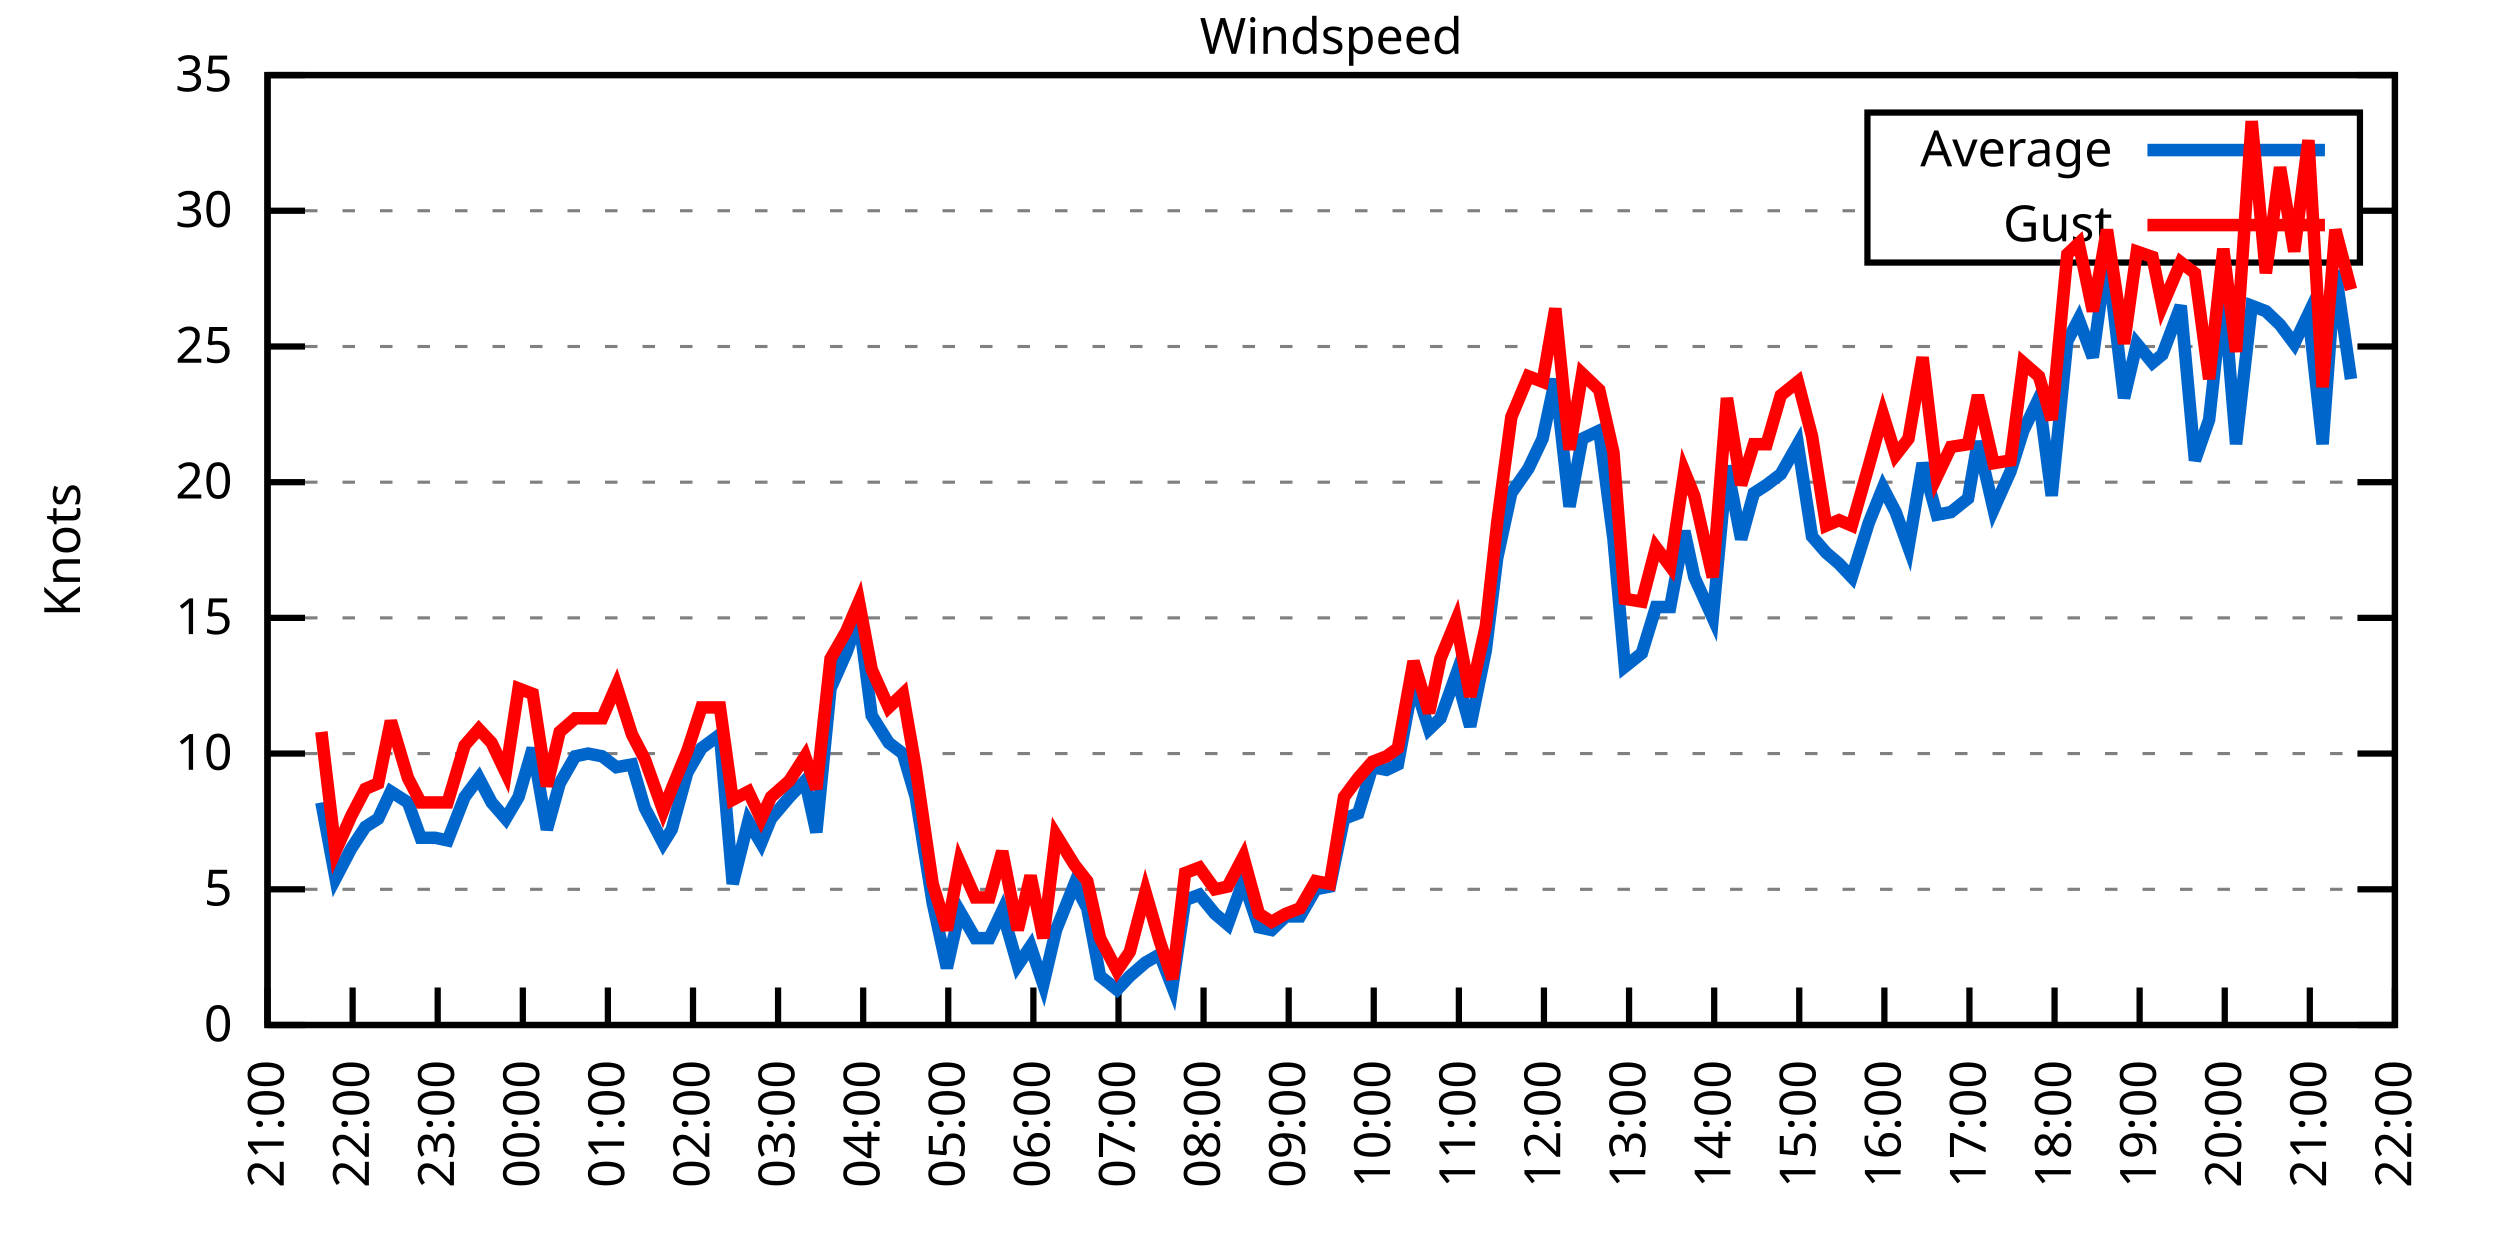
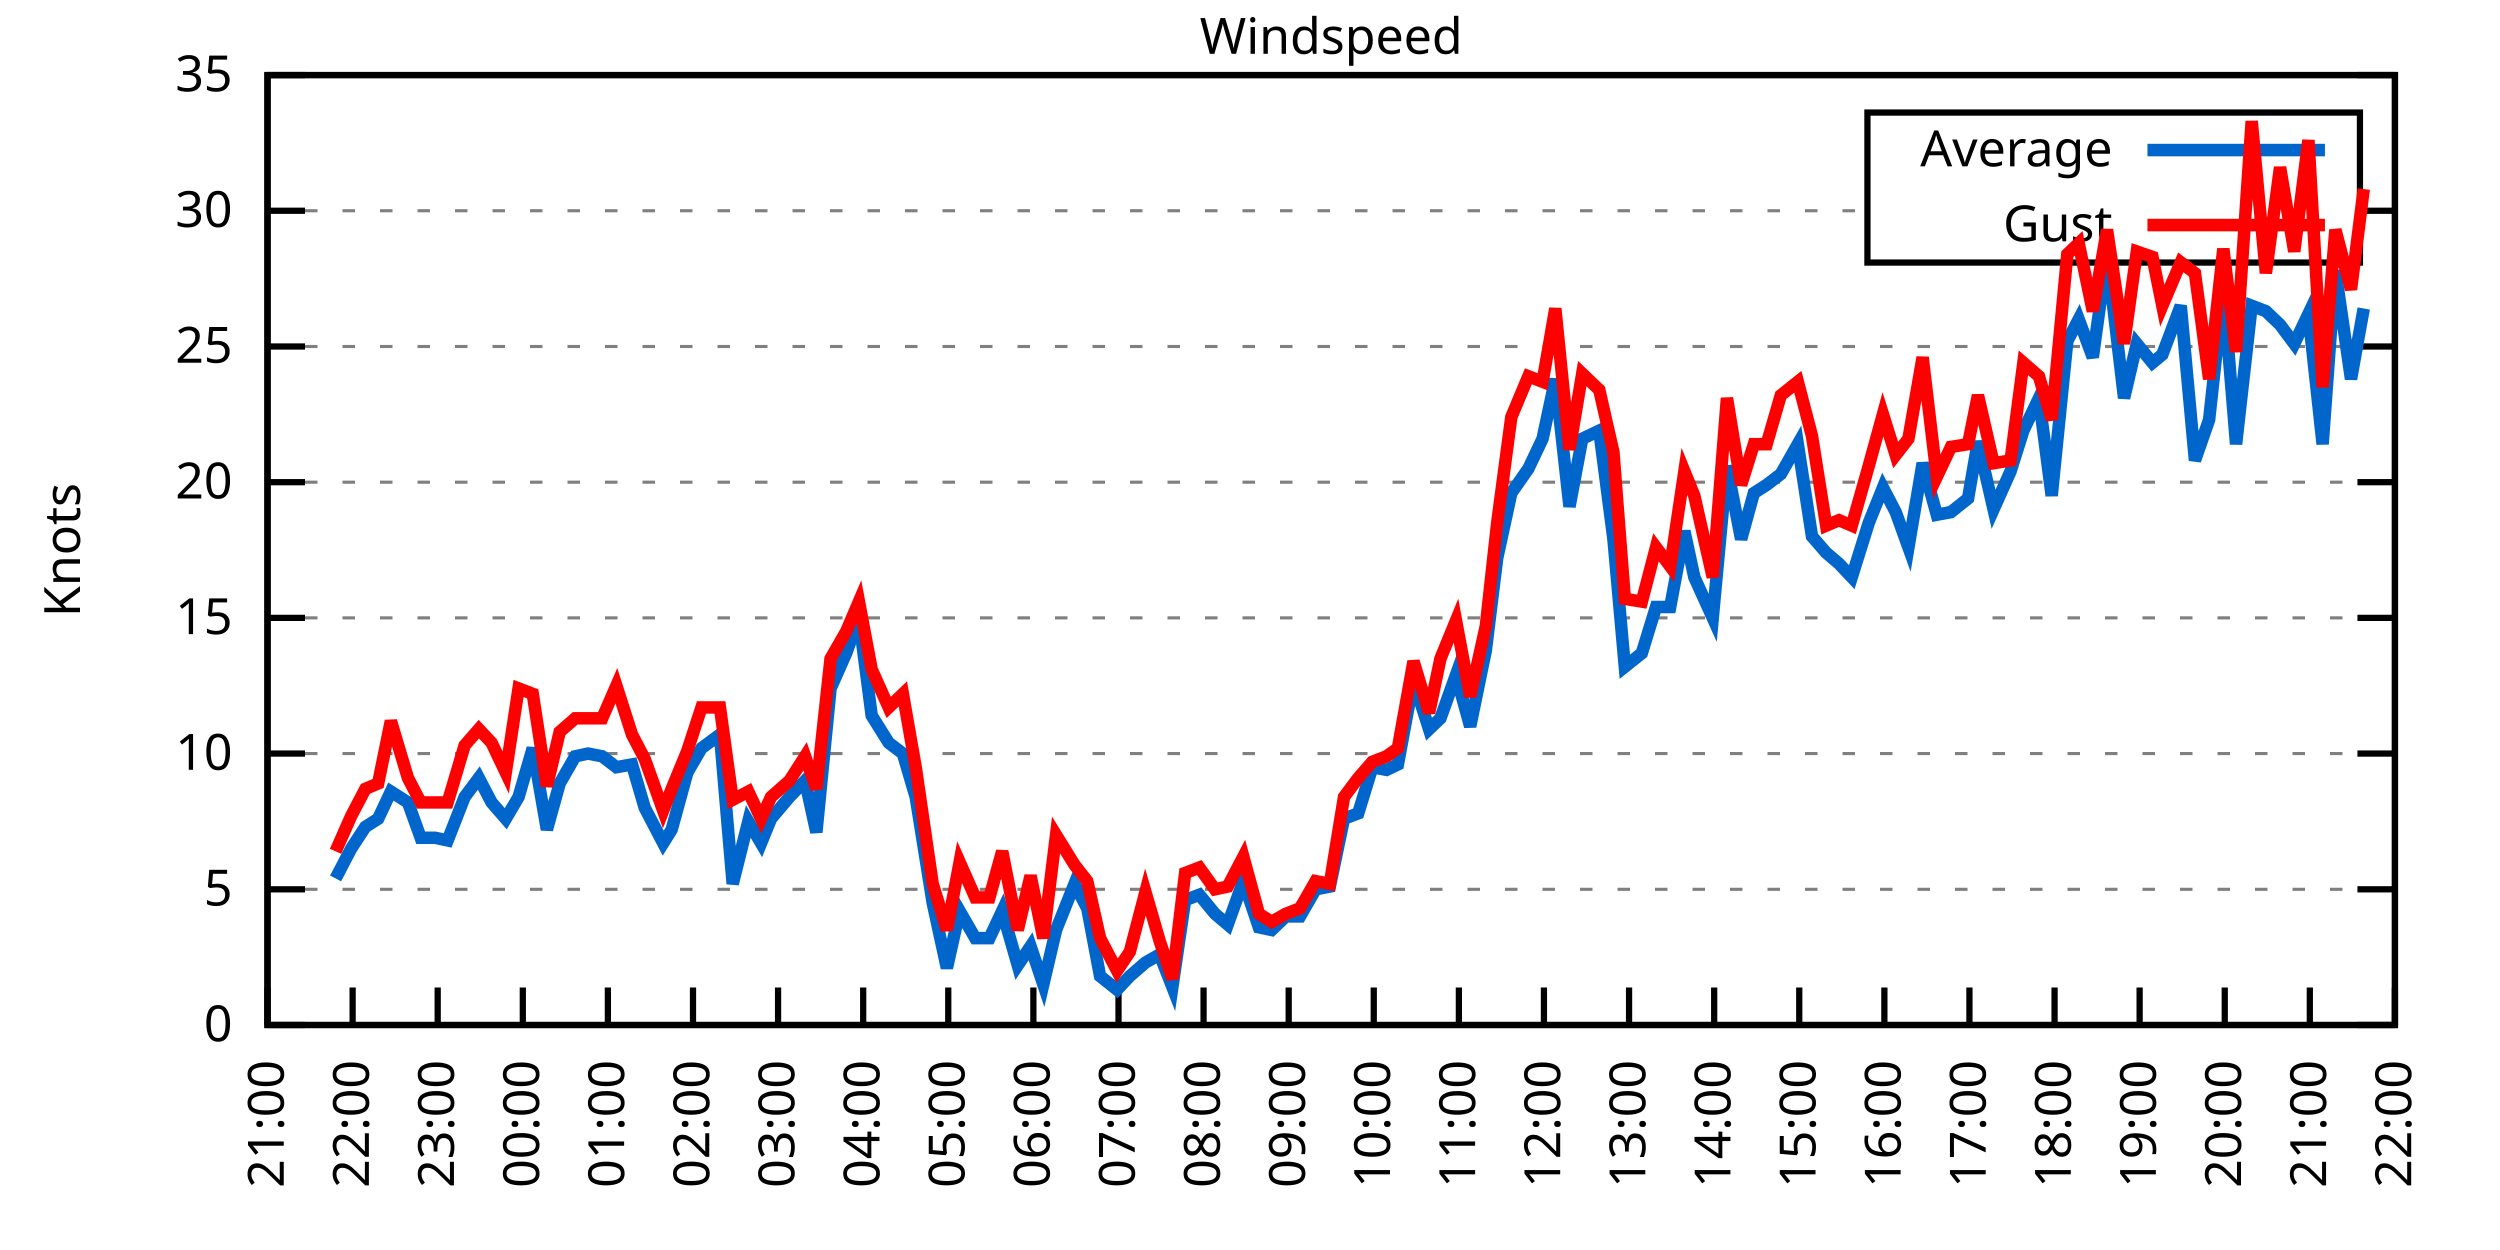
<svg xmlns="http://www.w3.org/2000/svg" xmlns:xlink="http://www.w3.org/1999/xlink" width="400" height="200" viewBox="0 0 400 200">
  <g id="gnuplot_canvas">
    <rect x="0" y="0" width="400" height="200" fill="none" />
    <defs>
      <circle id="gpDot" r="0.5" stroke-width="0.5" stroke="currentColor" />
      <path id="gpPt0" stroke-width="0.333" stroke="currentColor" d="M-1,0 h2 M0,-1 v2" />
      <path id="gpPt1" stroke-width="0.333" stroke="currentColor" d="M-1,-1 L1,1 M1,-1 L-1,1" />
      <path id="gpPt2" stroke-width="0.333" stroke="currentColor" d="M-1,0 L1,0 M0,-1 L0,1 M-1,-1 L1,1 M-1,1 L1,-1" />
      <rect id="gpPt3" stroke-width="0.333" stroke="currentColor" x="-1" y="-1" width="2" height="2" />
      <rect id="gpPt4" stroke-width="0.333" stroke="currentColor" fill="currentColor" x="-1" y="-1" width="2" height="2" />
      <circle id="gpPt5" stroke-width="0.333" stroke="currentColor" cx="0" cy="0" r="1" />
      <use xlink:href="#gpPt5" id="gpPt6" fill="currentColor" stroke="none" />
      <path id="gpPt7" stroke-width="0.333" stroke="currentColor" d="M0,-1.33 L-1.33,0.67 L1.33,0.67 z" />
      <use xlink:href="#gpPt7" id="gpPt8" fill="currentColor" stroke="none" />
      <use xlink:href="#gpPt7" id="gpPt9" stroke="currentColor" transform="rotate(180)" />
      <use xlink:href="#gpPt9" id="gpPt10" fill="currentColor" stroke="none" />
      <use xlink:href="#gpPt3" id="gpPt11" stroke="currentColor" transform="rotate(45)" />
      <use xlink:href="#gpPt11" id="gpPt12" fill="currentColor" stroke="none" />
      <path id="gpPt13" stroke-width="0.333" stroke="currentColor" d="M0,1.330 L1.265,0.411 L0.782,-1.067 L-0.782,-1.076 L-1.265,0.411 z" />
      <use xlink:href="#gpPt13" id="gpPt14" fill="currentColor" stroke="none" />
      <filter id="textbox" filterUnits="objectBoundingBox" x="0" y="0" height="1" width="1">
        <feFlood flood-color="white" flood-opacity="1" result="bgnd" />
        <feComposite in="SourceGraphic" in2="bgnd" operator="atop" />
      </filter>
      <filter id="greybox" filterUnits="objectBoundingBox" x="0" y="0" height="1" width="1">
        <feFlood flood-color="lightgrey" flood-opacity="1" result="grey" />
        <feComposite in="SourceGraphic" in2="grey" operator="atop" />
      </filter>
    </defs>
    <g fill="none" color="white" stroke="currentColor" stroke-width="1.00" stroke-linecap="butt" stroke-linejoin="miter">
</g>
    <g fill="none" color="black" stroke="currentColor" stroke-width="1.00" stroke-linecap="butt" stroke-linejoin="miter">
      <g stroke="none" shape-rendering="crispEdges">
        <polygon fill="rgb(255, 255, 255)" points="42.80,164.00 383.18,164.00 383.18,12.02 42.80,12.02 " />
      </g>
    </g>
    <g fill="none" color="black" stroke="currentColor" stroke-width="1.00" stroke-linecap="butt" stroke-linejoin="miter">
</g>
    <g fill="none" color="black" stroke="black" stroke-width="0.50" stroke-linecap="butt" stroke-linejoin="miter">
</g>
    <g fill="none" color="gray" stroke="currentColor" stroke-width="0.50" stroke-linecap="butt" stroke-linejoin="miter">
      <path stroke="gray" stroke-dasharray="2,4" class="gridline" d="M42.80,164.00 L383.19,164.00  " />
    </g>
    <g fill="none" color="gray" stroke="gray" stroke-width="1.00" stroke-linecap="butt" stroke-linejoin="miter">
</g>
    <g fill="none" color="black" stroke="currentColor" stroke-width="1.00" stroke-linecap="butt" stroke-linejoin="miter">
      <path stroke="black" d="M42.80,164.00 L48.80,164.00 M383.19,164.00 L377.19,164.00  " />
      <g transform="translate(37.20,166.60)" stroke="none" fill="black" font-family="Sans" font-size="8.00" text-anchor="end">
        <text>
          <tspan font-family="Sans"> 0</tspan>
        </text>
      </g>
    </g>
    <g fill="none" color="black" stroke="currentColor" stroke-width="1.00" stroke-linecap="butt" stroke-linejoin="miter">
</g>
    <g fill="none" color="black" stroke="black" stroke-width="0.50" stroke-linecap="butt" stroke-linejoin="miter">
</g>
    <g fill="none" color="gray" stroke="currentColor" stroke-width="0.50" stroke-linecap="butt" stroke-linejoin="miter">
      <path stroke="gray" stroke-dasharray="2,4" class="gridline" d="M42.80,142.29 L383.19,142.29  " />
    </g>
    <g fill="none" color="gray" stroke="gray" stroke-width="1.00" stroke-linecap="butt" stroke-linejoin="miter">
</g>
    <g fill="none" color="black" stroke="currentColor" stroke-width="1.00" stroke-linecap="butt" stroke-linejoin="miter">
      <path stroke="black" d="M42.80,142.29 L48.80,142.29 M383.19,142.29 L377.19,142.29  " />
      <g transform="translate(37.20,144.89)" stroke="none" fill="black" font-family="Sans" font-size="8.00" text-anchor="end">
        <text>
          <tspan font-family="Sans"> 5</tspan>
        </text>
      </g>
    </g>
    <g fill="none" color="black" stroke="currentColor" stroke-width="1.00" stroke-linecap="butt" stroke-linejoin="miter">
</g>
    <g fill="none" color="black" stroke="black" stroke-width="0.50" stroke-linecap="butt" stroke-linejoin="miter">
</g>
    <g fill="none" color="gray" stroke="currentColor" stroke-width="0.50" stroke-linecap="butt" stroke-linejoin="miter">
      <path stroke="gray" stroke-dasharray="2,4" class="gridline" d="M42.80,120.57 L383.19,120.57  " />
    </g>
    <g fill="none" color="gray" stroke="gray" stroke-width="1.00" stroke-linecap="butt" stroke-linejoin="miter">
</g>
    <g fill="none" color="black" stroke="currentColor" stroke-width="1.00" stroke-linecap="butt" stroke-linejoin="miter">
      <path stroke="black" d="M42.80,120.57 L48.80,120.57 M383.19,120.57 L377.19,120.57  " />
      <g transform="translate(37.20,123.17)" stroke="none" fill="black" font-family="Sans" font-size="8.00" text-anchor="end">
        <text>
          <tspan font-family="Sans"> 10</tspan>
        </text>
      </g>
    </g>
    <g fill="none" color="black" stroke="currentColor" stroke-width="1.00" stroke-linecap="butt" stroke-linejoin="miter">
</g>
    <g fill="none" color="black" stroke="black" stroke-width="0.50" stroke-linecap="butt" stroke-linejoin="miter">
</g>
    <g fill="none" color="gray" stroke="currentColor" stroke-width="0.50" stroke-linecap="butt" stroke-linejoin="miter">
      <path stroke="gray" stroke-dasharray="2,4" class="gridline" d="M42.80,98.86 L383.19,98.86  " />
    </g>
    <g fill="none" color="gray" stroke="gray" stroke-width="1.00" stroke-linecap="butt" stroke-linejoin="miter">
</g>
    <g fill="none" color="black" stroke="currentColor" stroke-width="1.00" stroke-linecap="butt" stroke-linejoin="miter">
      <path stroke="black" d="M42.80,98.86 L48.80,98.86 M383.19,98.86 L377.19,98.86  " />
      <g transform="translate(37.20,101.46)" stroke="none" fill="black" font-family="Sans" font-size="8.00" text-anchor="end">
        <text>
          <tspan font-family="Sans"> 15</tspan>
        </text>
      </g>
    </g>
    <g fill="none" color="black" stroke="currentColor" stroke-width="1.00" stroke-linecap="butt" stroke-linejoin="miter">
</g>
    <g fill="none" color="black" stroke="black" stroke-width="0.50" stroke-linecap="butt" stroke-linejoin="miter">
</g>
    <g fill="none" color="gray" stroke="currentColor" stroke-width="0.50" stroke-linecap="butt" stroke-linejoin="miter">
      <path stroke="gray" stroke-dasharray="2,4" class="gridline" d="M42.80,77.15 L383.19,77.15  " />
    </g>
    <g fill="none" color="gray" stroke="gray" stroke-width="1.00" stroke-linecap="butt" stroke-linejoin="miter">
</g>
    <g fill="none" color="black" stroke="currentColor" stroke-width="1.00" stroke-linecap="butt" stroke-linejoin="miter">
      <path stroke="black" d="M42.80,77.15 L48.80,77.15 M383.19,77.15 L377.19,77.15  " />
      <g transform="translate(37.20,79.75)" stroke="none" fill="black" font-family="Sans" font-size="8.00" text-anchor="end">
        <text>
          <tspan font-family="Sans"> 20</tspan>
        </text>
      </g>
    </g>
    <g fill="none" color="black" stroke="currentColor" stroke-width="1.00" stroke-linecap="butt" stroke-linejoin="miter">
</g>
    <g fill="none" color="black" stroke="black" stroke-width="0.50" stroke-linecap="butt" stroke-linejoin="miter">
</g>
    <g fill="none" color="gray" stroke="currentColor" stroke-width="0.50" stroke-linecap="butt" stroke-linejoin="miter">
      <path stroke="gray" stroke-dasharray="2,4" class="gridline" d="M42.80,55.44 L383.19,55.44  " />
    </g>
    <g fill="none" color="gray" stroke="gray" stroke-width="1.00" stroke-linecap="butt" stroke-linejoin="miter">
</g>
    <g fill="none" color="black" stroke="currentColor" stroke-width="1.00" stroke-linecap="butt" stroke-linejoin="miter">
      <path stroke="black" d="M42.80,55.44 L48.80,55.44 M383.19,55.44 L377.19,55.44  " />
      <g transform="translate(37.20,58.04)" stroke="none" fill="black" font-family="Sans" font-size="8.00" text-anchor="end">
        <text>
          <tspan font-family="Sans"> 25</tspan>
        </text>
      </g>
    </g>
    <g fill="none" color="black" stroke="currentColor" stroke-width="1.00" stroke-linecap="butt" stroke-linejoin="miter">
</g>
    <g fill="none" color="black" stroke="black" stroke-width="0.50" stroke-linecap="butt" stroke-linejoin="miter">
</g>
    <g fill="none" color="gray" stroke="currentColor" stroke-width="0.50" stroke-linecap="butt" stroke-linejoin="miter">
      <path stroke="gray" stroke-dasharray="2,4" class="gridline" d="M42.80,33.72 L298.79,33.72 M377.59,33.72 L383.19,33.72  " />
    </g>
    <g fill="none" color="gray" stroke="gray" stroke-width="1.00" stroke-linecap="butt" stroke-linejoin="miter">
</g>
    <g fill="none" color="black" stroke="currentColor" stroke-width="1.00" stroke-linecap="butt" stroke-linejoin="miter">
      <path stroke="black" d="M42.80,33.72 L48.80,33.72 M383.19,33.72 L377.19,33.72  " />
      <g transform="translate(37.20,36.32)" stroke="none" fill="black" font-family="Sans" font-size="8.00" text-anchor="end">
        <text>
          <tspan font-family="Sans"> 30</tspan>
        </text>
      </g>
    </g>
    <g fill="none" color="black" stroke="currentColor" stroke-width="1.00" stroke-linecap="butt" stroke-linejoin="miter">
</g>
    <g fill="none" color="black" stroke="black" stroke-width="0.50" stroke-linecap="butt" stroke-linejoin="miter">
</g>
    <g fill="none" color="gray" stroke="currentColor" stroke-width="0.50" stroke-linecap="butt" stroke-linejoin="miter">
      <path stroke="gray" stroke-dasharray="2,4" class="gridline" d="M42.80,12.01 L383.19,12.01  " />
    </g>
    <g fill="none" color="gray" stroke="gray" stroke-width="1.00" stroke-linecap="butt" stroke-linejoin="miter">
</g>
    <g fill="none" color="black" stroke="currentColor" stroke-width="1.00" stroke-linecap="butt" stroke-linejoin="miter">
      <path stroke="black" d="M42.80,12.01 L48.80,12.01 M383.19,12.01 L377.19,12.01  " />
      <g transform="translate(37.20,14.61)" stroke="none" fill="black" font-family="Sans" font-size="8.00" text-anchor="end">
        <text>
          <tspan font-family="Sans"> 35</tspan>
        </text>
      </g>
    </g>
    <g fill="none" color="black" stroke="currentColor" stroke-width="1.00" stroke-linecap="butt" stroke-linejoin="miter">
      <path stroke="black" d="M42.80,164.00 L42.80,158.00  " />
      <g transform="translate(45.40,169.60) rotate(270.00)" stroke="none" fill="black" font-family="Sans" font-size="8.00" text-anchor="end">
        <text>
          <tspan font-family="Sans">21:00</tspan>
        </text>
      </g>
    </g>
    <g fill="none" color="black" stroke="currentColor" stroke-width="1.00" stroke-linecap="butt" stroke-linejoin="miter">
      <path stroke="black" d="M56.42,164.00 L56.42,158.00  " />
      <g transform="translate(59.02,169.60) rotate(270.00)" stroke="none" fill="black" font-family="Sans" font-size="8.00" text-anchor="end">
        <text>
          <tspan font-family="Sans">22:00</tspan>
        </text>
      </g>
    </g>
    <g fill="none" color="black" stroke="currentColor" stroke-width="1.00" stroke-linecap="butt" stroke-linejoin="miter">
      <path stroke="black" d="M70.03,164.00 L70.03,158.00  " />
      <g transform="translate(72.63,169.60) rotate(270.00)" stroke="none" fill="black" font-family="Sans" font-size="8.00" text-anchor="end">
        <text>
          <tspan font-family="Sans">23:00</tspan>
        </text>
      </g>
    </g>
    <g fill="none" color="black" stroke="currentColor" stroke-width="1.00" stroke-linecap="butt" stroke-linejoin="miter">
      <path stroke="black" d="M83.65,164.00 L83.65,158.00  " />
      <g transform="translate(86.25,169.60) rotate(270.00)" stroke="none" fill="black" font-family="Sans" font-size="8.00" text-anchor="end">
        <text>
          <tspan font-family="Sans">00:00</tspan>
        </text>
      </g>
    </g>
    <g fill="none" color="black" stroke="currentColor" stroke-width="1.00" stroke-linecap="butt" stroke-linejoin="miter">
      <path stroke="black" d="M97.26,164.00 L97.26,158.00  " />
      <g transform="translate(99.86,169.60) rotate(270.00)" stroke="none" fill="black" font-family="Sans" font-size="8.00" text-anchor="end">
        <text>
          <tspan font-family="Sans">01:00</tspan>
        </text>
      </g>
    </g>
    <g fill="none" color="black" stroke="currentColor" stroke-width="1.00" stroke-linecap="butt" stroke-linejoin="miter">
      <path stroke="black" d="M110.88,164.00 L110.88,158.00  " />
      <g transform="translate(113.48,169.60) rotate(270.00)" stroke="none" fill="black" font-family="Sans" font-size="8.00" text-anchor="end">
        <text>
          <tspan font-family="Sans">02:00</tspan>
        </text>
      </g>
    </g>
    <g fill="none" color="black" stroke="currentColor" stroke-width="1.00" stroke-linecap="butt" stroke-linejoin="miter">
      <path stroke="black" d="M124.49,164.00 L124.49,158.00  " />
      <g transform="translate(127.09,169.60) rotate(270.00)" stroke="none" fill="black" font-family="Sans" font-size="8.00" text-anchor="end">
        <text>
          <tspan font-family="Sans">03:00</tspan>
        </text>
      </g>
    </g>
    <g fill="none" color="black" stroke="currentColor" stroke-width="1.00" stroke-linecap="butt" stroke-linejoin="miter">
      <path stroke="black" d="M138.11,164.00 L138.11,158.00  " />
      <g transform="translate(140.71,169.60) rotate(270.00)" stroke="none" fill="black" font-family="Sans" font-size="8.00" text-anchor="end">
        <text>
          <tspan font-family="Sans">04:00</tspan>
        </text>
      </g>
    </g>
    <g fill="none" color="black" stroke="currentColor" stroke-width="1.00" stroke-linecap="butt" stroke-linejoin="miter">
      <path stroke="black" d="M151.72,164.00 L151.72,158.00  " />
      <g transform="translate(154.32,169.60) rotate(270.00)" stroke="none" fill="black" font-family="Sans" font-size="8.00" text-anchor="end">
        <text>
          <tspan font-family="Sans">05:00</tspan>
        </text>
      </g>
    </g>
    <g fill="none" color="black" stroke="currentColor" stroke-width="1.00" stroke-linecap="butt" stroke-linejoin="miter">
      <path stroke="black" d="M165.34,164.00 L165.34,158.00  " />
      <g transform="translate(167.94,169.60) rotate(270.00)" stroke="none" fill="black" font-family="Sans" font-size="8.00" text-anchor="end">
        <text>
          <tspan font-family="Sans">06:00</tspan>
        </text>
      </g>
    </g>
    <g fill="none" color="black" stroke="currentColor" stroke-width="1.00" stroke-linecap="butt" stroke-linejoin="miter">
      <path stroke="black" d="M178.96,164.00 L178.96,158.00  " />
      <g transform="translate(181.56,169.60) rotate(270.00)" stroke="none" fill="black" font-family="Sans" font-size="8.00" text-anchor="end">
        <text>
          <tspan font-family="Sans">07:00</tspan>
        </text>
      </g>
    </g>
    <g fill="none" color="black" stroke="currentColor" stroke-width="1.00" stroke-linecap="butt" stroke-linejoin="miter">
      <path stroke="black" d="M192.57,164.00 L192.57,158.00  " />
      <g transform="translate(195.17,169.60) rotate(270.00)" stroke="none" fill="black" font-family="Sans" font-size="8.00" text-anchor="end">
        <text>
          <tspan font-family="Sans">08:00</tspan>
        </text>
      </g>
    </g>
    <g fill="none" color="black" stroke="currentColor" stroke-width="1.00" stroke-linecap="butt" stroke-linejoin="miter">
      <path stroke="black" d="M206.19,164.00 L206.19,158.00  " />
      <g transform="translate(208.79,169.60) rotate(270.00)" stroke="none" fill="black" font-family="Sans" font-size="8.00" text-anchor="end">
        <text>
          <tspan font-family="Sans">09:00</tspan>
        </text>
      </g>
    </g>
    <g fill="none" color="black" stroke="currentColor" stroke-width="1.00" stroke-linecap="butt" stroke-linejoin="miter">
      <path stroke="black" d="M219.80,164.00 L219.80,158.00  " />
      <g transform="translate(222.40,169.60) rotate(270.00)" stroke="none" fill="black" font-family="Sans" font-size="8.00" text-anchor="end">
        <text>
          <tspan font-family="Sans">10:00</tspan>
        </text>
      </g>
    </g>
    <g fill="none" color="black" stroke="currentColor" stroke-width="1.00" stroke-linecap="butt" stroke-linejoin="miter">
      <path stroke="black" d="M233.42,164.00 L233.42,158.00  " />
      <g transform="translate(236.02,169.60) rotate(270.00)" stroke="none" fill="black" font-family="Sans" font-size="8.00" text-anchor="end">
        <text>
          <tspan font-family="Sans">11:00</tspan>
        </text>
      </g>
    </g>
    <g fill="none" color="black" stroke="currentColor" stroke-width="1.00" stroke-linecap="butt" stroke-linejoin="miter">
      <path stroke="black" d="M247.03,164.00 L247.03,158.00  " />
      <g transform="translate(249.63,169.60) rotate(270.00)" stroke="none" fill="black" font-family="Sans" font-size="8.00" text-anchor="end">
        <text>
          <tspan font-family="Sans">12:00</tspan>
        </text>
      </g>
    </g>
    <g fill="none" color="black" stroke="currentColor" stroke-width="1.00" stroke-linecap="butt" stroke-linejoin="miter">
      <path stroke="black" d="M260.65,164.00 L260.65,158.00  " />
      <g transform="translate(263.25,169.60) rotate(270.00)" stroke="none" fill="black" font-family="Sans" font-size="8.00" text-anchor="end">
        <text>
          <tspan font-family="Sans">13:00</tspan>
        </text>
      </g>
    </g>
    <g fill="none" color="black" stroke="currentColor" stroke-width="1.00" stroke-linecap="butt" stroke-linejoin="miter">
      <path stroke="black" d="M274.27,164.00 L274.27,158.00  " />
      <g transform="translate(276.87,169.60) rotate(270.00)" stroke="none" fill="black" font-family="Sans" font-size="8.00" text-anchor="end">
        <text>
          <tspan font-family="Sans">14:00</tspan>
        </text>
      </g>
    </g>
    <g fill="none" color="black" stroke="currentColor" stroke-width="1.00" stroke-linecap="butt" stroke-linejoin="miter">
      <path stroke="black" d="M287.88,164.00 L287.88,158.00  " />
      <g transform="translate(290.48,169.60) rotate(270.00)" stroke="none" fill="black" font-family="Sans" font-size="8.00" text-anchor="end">
        <text>
          <tspan font-family="Sans">15:00</tspan>
        </text>
      </g>
    </g>
    <g fill="none" color="black" stroke="currentColor" stroke-width="1.00" stroke-linecap="butt" stroke-linejoin="miter">
      <path stroke="black" d="M301.50,164.00 L301.50,158.00  " />
      <g transform="translate(304.10,169.60) rotate(270.00)" stroke="none" fill="black" font-family="Sans" font-size="8.00" text-anchor="end">
        <text>
          <tspan font-family="Sans">16:00</tspan>
        </text>
      </g>
    </g>
    <g fill="none" color="black" stroke="currentColor" stroke-width="1.00" stroke-linecap="butt" stroke-linejoin="miter">
      <path stroke="black" d="M315.11,164.00 L315.11,158.00  " />
      <g transform="translate(317.71,169.60) rotate(270.00)" stroke="none" fill="black" font-family="Sans" font-size="8.00" text-anchor="end">
        <text>
          <tspan font-family="Sans">17:00</tspan>
        </text>
      </g>
    </g>
    <g fill="none" color="black" stroke="currentColor" stroke-width="1.00" stroke-linecap="butt" stroke-linejoin="miter">
      <path stroke="black" d="M328.73,164.00 L328.73,158.00  " />
      <g transform="translate(331.33,169.60) rotate(270.00)" stroke="none" fill="black" font-family="Sans" font-size="8.00" text-anchor="end">
        <text>
          <tspan font-family="Sans">18:00</tspan>
        </text>
      </g>
    </g>
    <g fill="none" color="black" stroke="currentColor" stroke-width="1.00" stroke-linecap="butt" stroke-linejoin="miter">
      <path stroke="black" d="M342.34,164.00 L342.34,158.00  " />
      <g transform="translate(344.94,169.60) rotate(270.00)" stroke="none" fill="black" font-family="Sans" font-size="8.00" text-anchor="end">
        <text>
          <tspan font-family="Sans">19:00</tspan>
        </text>
      </g>
    </g>
    <g fill="none" color="black" stroke="currentColor" stroke-width="1.00" stroke-linecap="butt" stroke-linejoin="miter">
      <path stroke="black" d="M355.96,164.00 L355.96,158.00  " />
      <g transform="translate(358.56,169.60) rotate(270.00)" stroke="none" fill="black" font-family="Sans" font-size="8.00" text-anchor="end">
        <text>
          <tspan font-family="Sans">20:00</tspan>
        </text>
      </g>
    </g>
    <g fill="none" color="black" stroke="currentColor" stroke-width="1.00" stroke-linecap="butt" stroke-linejoin="miter">
      <path stroke="black" d="M369.57,164.00 L369.57,158.00  " />
      <g transform="translate(372.17,169.60) rotate(270.00)" stroke="none" fill="black" font-family="Sans" font-size="8.00" text-anchor="end">
        <text>
          <tspan font-family="Sans">21:00</tspan>
        </text>
      </g>
    </g>
    <g fill="none" color="black" stroke="currentColor" stroke-width="1.00" stroke-linecap="butt" stroke-linejoin="miter">
      <path stroke="black" d="M383.19,164.00 L383.19,158.00  " />
      <g transform="translate(385.79,169.60) rotate(270.00)" stroke="none" fill="black" font-family="Sans" font-size="8.00" text-anchor="end">
        <text>
          <tspan font-family="Sans">22:00</tspan>
        </text>
      </g>
    </g>
    <g fill="none" color="black" stroke="currentColor" stroke-width="1.00" stroke-linecap="butt" stroke-linejoin="miter">
</g>
    <g fill="none" color="black" stroke="currentColor" stroke-width="1.00" stroke-linecap="butt" stroke-linejoin="miter">
      <path stroke="black" d="M42.80,12.01 L42.80,164.00 L383.19,164.00 L383.19,12.01 L42.80,12.01 Z  " />
    </g>
    <g fill="none" color="black" stroke="currentColor" stroke-width="1.00" stroke-linecap="butt" stroke-linejoin="miter">
</g>
    <g fill="none" color="black" stroke="currentColor" stroke-width="1.00" stroke-linecap="butt" stroke-linejoin="miter">
      <path stroke="black" d="M298.79,42.01 L298.79,18.01 L377.59,18.01 L377.59,42.01 L298.79,42.01 Z  " />
    </g>
    <g id="Windspeed_plot_1">
      <g fill="none" color="white" stroke="black" stroke-width="2.00" stroke-linecap="butt" stroke-linejoin="miter">
</g>
      <g fill="none" color="black" stroke="currentColor" stroke-width="2.00" stroke-linecap="butt" stroke-linejoin="miter">
        <g transform="translate(337.99,26.61)" stroke="none" fill="black" font-family="Sans" font-size="8.00" text-anchor="end">
          <text>
            <tspan font-family="Sans">Average</tspan>
          </text>
        </g>
      </g>
      <g fill="none" color="black" stroke="currentColor" stroke-width="2.00" stroke-linecap="butt" stroke-linejoin="miter">
-         <path stroke="rgb(  0, 102, 204)" d="M343.59,24.01 L371.99,24.01 M51.42,128.39 L53.69,140.55 L56.19,135.77 L58.46,132.30 L60.50,131.00 L62.54,126.65   L65.27,128.39 L67.31,134.04 L69.58,134.04 L71.62,134.47 L74.34,127.52 L76.61,124.48 L78.65,128.39 L80.92,131.00   L82.97,127.52 L85.24,119.71 L87.50,132.73 L89.55,125.35 L92.04,121.01 L94.09,120.57 L96.35,121.01 L98.62,122.75   L101.12,122.31 L103.16,129.26 L106.11,134.90 L107.47,132.73 L109.97,123.61 L112.24,119.71 L115.19,117.53 L117.23,141.42   L119.73,131.43 L121.77,134.90 L123.36,131.00 L126.31,127.52 L128.81,124.92 L130.62,133.17 L132.89,110.15 L135.39,104.51   L137.43,98.86 L139.47,114.49 L142.19,118.84 L144.46,120.57 L146.51,127.52 L149.23,144.46 L151.50,154.88 L153.54,145.76   L156.04,150.10 L158.31,150.10 L160.35,145.76 L162.84,154.45 L164.89,151.41 L166.93,157.49 L168.97,148.80 L171.92,141.42   L173.96,145.33 L176.01,156.18 L178.73,158.35 L180.77,156.18 L183.27,154.01 L185.54,152.71 L187.58,157.92 L189.62,144.02   L191.89,143.16 L194.39,146.20 L196.43,147.93 L198.93,140.98 L201.42,148.37 L203.46,148.80 L205.73,146.63 L208.00,146.63   L210.50,142.29 L212.77,141.85 L215.04,131.00 L217.31,130.13 L219.58,122.75 L221.85,123.18 L223.66,122.31 L226.16,108.85   L228.65,116.67 L230.47,114.93 L232.96,107.98 L235.23,116.23 L237.73,104.07 L239.55,89.31 L241.81,78.89 L244.54,74.98   L246.81,70.20 L248.85,60.65 L251.12,81.06 L253.16,70.20 L255.88,68.90 L258.15,86.27 L259.97,106.68 L262.69,104.51   L264.96,97.12 L267.23,97.12 L269.50,84.97 L271.09,92.35 L274.04,98.86 L276.31,74.54 L278.58,86.27 L280.62,78.89   L282.66,77.58 L284.93,75.85 L287.65,71.07 L289.92,85.83 L292.19,88.44 L294.23,90.18 L296.28,92.35 L299.00,83.66   L301.27,78.02 L303.31,81.93 L305.35,87.57 L307.62,74.11 L309.89,82.36 L312.16,81.93 L314.89,79.75 L316.47,70.63   L318.97,81.49 L321.69,75.41 L323.74,68.90 L326.23,63.69 L328.27,79.32 L330.77,54.57 L332.59,51.09 L334.85,57.17   L337.12,40.67 L339.85,63.69 L341.89,55.00 L344.39,58.04 L345.97,56.74 L348.92,48.92 L351.19,73.67 L353.46,67.16   L355.73,46.32 L357.77,71.07 L360.27,48.92 L362.54,49.79 L364.81,51.96 L367.08,55.00 L369.35,50.22 L371.62,71.07   L373.66,43.28 L376.16,60.65  " />
+         <path stroke="rgb(  0, 102, 204)" d="M343.59,24.01 L371.99,24.01 M53.69,140.55 L56.19,135.77 L58.46,132.30 L60.50,131.00 L62.54,126.65 L65.27,128.39   L67.31,134.04 L69.58,134.04 L71.62,134.47 L74.34,127.52 L76.61,124.48 L78.65,128.39 L80.92,131.00 L82.97,127.52   L85.24,119.71 L87.50,132.73 L89.55,125.35 L92.04,121.01 L94.09,120.57 L96.35,121.01 L98.62,122.75 L101.12,122.31   L103.16,129.26 L106.11,134.90 L107.47,132.73 L109.97,123.61 L112.24,119.71 L115.19,117.53 L117.23,141.42 L119.73,131.43   L121.77,134.90 L123.36,131.00 L126.31,127.52 L128.81,124.92 L130.62,133.17 L132.89,110.15 L135.39,104.51 L137.43,98.86   L139.47,114.49 L142.19,118.84 L144.46,120.57 L146.51,127.52 L149.23,144.46 L151.50,154.88 L153.54,145.76 L156.04,150.10   L158.31,150.10 L160.35,145.76 L162.84,154.45 L164.89,151.41 L166.93,157.49 L168.97,148.80 L171.92,141.42 L173.96,145.33   L176.01,156.18 L178.73,158.35 L180.77,156.18 L183.27,154.01 L185.54,152.71 L187.58,157.92 L189.62,144.02 L191.89,143.16   L194.39,146.20 L196.43,147.93 L198.93,140.98 L201.42,148.37 L203.46,148.80 L205.73,146.63 L208.00,146.63 L210.50,142.29   L212.77,141.85 L215.04,131.00 L217.31,130.13 L219.58,122.75 L221.85,123.18 L223.66,122.31 L226.16,108.85 L228.65,116.67   L230.47,114.93 L232.96,107.98 L235.23,116.23 L237.73,104.07 L239.55,89.31 L241.81,78.89 L244.54,74.98 L246.81,70.20   L248.85,60.65 L251.12,81.06 L253.16,70.20 L255.88,68.90 L258.15,86.27 L259.97,106.68 L262.69,104.51 L264.96,97.12   L267.23,97.12 L269.50,84.97 L271.09,92.35 L274.04,98.86 L276.31,74.54 L278.58,86.27 L280.62,78.89 L282.66,77.58   L284.93,75.85 L287.65,71.07 L289.92,85.83 L292.19,88.44 L294.23,90.18 L296.28,92.35 L299.00,83.66 L301.27,78.02   L303.31,81.93 L305.35,87.57 L307.62,74.11 L309.89,82.36 L312.16,81.93 L314.89,79.75 L316.47,70.63 L318.97,81.49   L321.69,75.41 L323.74,68.90 L326.23,63.69 L328.27,79.32 L330.77,54.57 L332.59,51.09 L334.85,57.17 L337.12,40.67   L339.85,63.69 L341.89,55.00 L344.39,58.04 L345.97,56.74 L348.92,48.92 L351.19,73.67 L353.46,67.16 L355.73,46.32   L357.77,71.07 L360.27,48.92 L362.54,49.79 L364.81,51.96 L367.08,55.00 L369.35,50.22 L371.62,71.07 L373.66,43.28   L376.16,60.65 L378.20,49.36  " />
      </g>
    </g>
    <g id="Windspeed_plot_2">
      <g fill="none" color="black" stroke="currentColor" stroke-width="2.00" stroke-linecap="butt" stroke-linejoin="miter">
        <g transform="translate(337.99,38.61)" stroke="none" fill="black" font-family="Sans" font-size="8.00" text-anchor="end">
          <text>
            <tspan font-family="Sans">Gust</tspan>
          </text>
        </g>
      </g>
      <g fill="none" color="black" stroke="currentColor" stroke-width="2.00" stroke-linecap="butt" stroke-linejoin="miter">
-         <path stroke="rgb(255,   0,   0)" d="M343.59,36.01 L371.99,36.01 M51.42,117.10 L53.69,136.21 L56.19,130.56 L58.46,126.22 L60.50,125.35 L62.54,115.36   L65.27,124.48 L67.31,128.39 L69.58,128.39 L71.62,128.39 L74.34,119.27 L76.61,116.67 L78.65,118.84 L80.92,123.61   L82.97,110.15 L85.24,111.02 L87.50,125.79 L89.55,117.10 L92.04,114.93 L94.09,114.93 L96.35,114.93 L98.62,109.72   L101.12,117.53 L103.16,121.44 L106.11,129.69 L107.47,126.22 L109.97,120.14 L112.24,113.19 L115.19,113.19 L117.23,127.96   L119.73,126.65 L121.77,131.00 L123.36,127.52 L126.31,124.92 L128.81,121.01 L130.62,126.22 L132.89,105.38 L135.39,101.03   L137.43,96.26 L139.47,107.11 L142.19,113.19 L144.46,111.02 L146.51,122.75 L149.23,141.42 L151.50,148.80 L153.54,137.94   L156.04,143.59 L158.31,143.59 L160.35,136.21 L162.84,148.80 L164.89,140.12 L166.93,150.10 L168.97,133.60 L171.92,138.38   L173.96,140.98 L176.01,150.10 L178.73,155.31 L180.77,152.28 L183.27,142.72 L185.54,150.54 L187.58,156.62 L189.62,139.68   L191.89,138.81 L194.39,142.29 L196.43,141.85 L198.93,137.08 L201.42,146.20 L203.46,147.50 L205.73,146.20 L208.00,145.33   L210.50,140.98 L212.77,141.42 L215.04,127.52 L217.31,124.48 L219.58,121.88 L221.85,121.01 L223.66,119.71 L226.16,105.81   L228.65,114.06 L230.47,105.38 L232.96,99.30 L235.23,111.45 L237.73,100.16 L239.55,83.66 L241.81,66.73 L244.54,60.21   L246.81,61.08 L248.85,49.36 L251.12,71.94 L253.16,59.78 L255.88,62.38 L258.15,72.37 L259.97,95.82 L262.69,96.26   L264.96,87.57 L267.23,90.61 L269.50,75.41 L271.09,79.32 L274.04,92.35 L276.31,63.69 L278.58,77.58 L280.62,71.07   L282.66,71.07 L284.93,63.25 L287.65,61.08 L289.92,69.77 L292.19,84.10 L294.23,83.23 L296.28,84.10 L299.00,74.54   L301.27,66.29 L303.31,72.81 L305.35,70.20 L307.62,57.17 L309.89,76.28 L312.16,71.50 L314.89,71.07 L316.47,63.25   L318.97,74.11 L321.69,73.67 L323.74,58.04 L326.23,60.21 L328.27,67.16 L330.77,40.67 L332.59,38.93 L334.85,49.79   L337.12,36.76 L339.85,55.00 L341.89,40.24 L344.39,41.11 L345.97,48.92 L348.92,41.97 L351.19,43.71 L353.46,60.65   L355.73,39.80 L357.77,56.30 L360.27,19.39 L362.54,43.71 L364.81,26.77 L367.08,40.24 L369.35,22.43 L371.62,61.95   L373.66,36.76 L376.16,46.32  " />
+         <path stroke="rgb(255,   0,   0)" d="M343.59,36.01 L371.99,36.01 M53.69,136.21 L56.19,130.56 L58.46,126.22 L60.50,125.35 L62.54,115.36 L65.27,124.48   L67.31,128.39 L69.58,128.39 L71.62,128.39 L74.34,119.27 L76.61,116.67 L78.65,118.84 L80.92,123.61 L82.97,110.15   L85.24,111.02 L87.50,125.79 L89.55,117.10 L92.04,114.93 L94.09,114.93 L96.35,114.93 L98.62,109.72 L101.12,117.53   L103.16,121.44 L106.11,129.69 L107.47,126.22 L109.97,120.14 L112.24,113.19 L115.19,113.19 L117.23,127.96 L119.73,126.65   L121.77,131.00 L123.36,127.52 L126.31,124.92 L128.81,121.01 L130.62,126.22 L132.89,105.38 L135.39,101.03 L137.43,96.26   L139.47,107.11 L142.19,113.19 L144.46,111.02 L146.51,122.75 L149.23,141.42 L151.50,148.80 L153.54,137.94 L156.04,143.59   L158.31,143.59 L160.35,136.21 L162.84,148.80 L164.89,140.12 L166.93,150.10 L168.97,133.60 L171.92,138.38 L173.96,140.98   L176.01,150.10 L178.73,155.31 L180.77,152.28 L183.27,142.72 L185.54,150.54 L187.58,156.62 L189.62,139.68 L191.89,138.81   L194.39,142.29 L196.43,141.85 L198.93,137.08 L201.42,146.20 L203.46,147.50 L205.73,146.20 L208.00,145.33 L210.50,140.98   L212.77,141.42 L215.04,127.52 L217.31,124.48 L219.58,121.88 L221.85,121.01 L223.66,119.71 L226.16,105.81 L228.65,114.06   L230.47,105.38 L232.96,99.30 L235.23,111.45 L237.73,100.16 L239.55,83.66 L241.81,66.73 L244.54,60.21 L246.81,61.08   L248.85,49.36 L251.12,71.94 L253.16,59.78 L255.88,62.38 L258.15,72.37 L259.97,95.82 L262.69,96.26 L264.96,87.57   L267.23,90.61 L269.50,75.41 L271.09,79.32 L274.04,92.35 L276.31,63.69 L278.58,77.58 L280.62,71.07 L282.66,71.07   L284.93,63.25 L287.65,61.08 L289.92,69.77 L292.19,84.10 L294.23,83.23 L296.28,84.10 L299.00,74.54 L301.27,66.29   L303.31,72.81 L305.35,70.20 L307.62,57.17 L309.89,76.28 L312.16,71.50 L314.89,71.07 L316.47,63.25 L318.97,74.11   L321.69,73.67 L323.74,58.04 L326.23,60.21 L328.27,67.16 L330.77,40.67 L332.59,38.93 L334.85,49.79 L337.12,36.76   L339.85,55.00 L341.89,40.24 L344.39,41.11 L345.97,48.92 L348.92,41.97 L351.19,43.71 L353.46,60.65 L355.73,39.80   L357.77,56.30 L360.27,19.39 L362.54,43.71 L364.81,26.77 L367.08,40.24 L369.35,22.43 L371.62,61.95 L373.66,36.76   L376.16,46.32 L378.20,30.25  " />
      </g>
    </g>
    <g fill="none" color="black" stroke="currentColor" stroke-width="2.00" stroke-linecap="butt" stroke-linejoin="miter">
</g>
    <g fill="none" color="black" stroke="black" stroke-width="1.00" stroke-linecap="butt" stroke-linejoin="miter">
</g>
    <g fill="none" color="black" stroke="currentColor" stroke-width="1.00" stroke-linecap="butt" stroke-linejoin="miter">
      <path stroke="black" d="M42.80,12.01 L42.80,164.00 L383.19,164.00 L383.19,12.01 L42.80,12.01 Z  " />
      <g transform="translate(12.80,88.01) rotate(270.00)" stroke="none" fill="black" font-family="Sans" font-size="8.00" text-anchor="middle">
        <text>
          <tspan font-family="Sans">Knots</tspan>
        </text>
      </g>
    </g>
    <g fill="none" color="black" stroke="currentColor" stroke-width="1.00" stroke-linecap="butt" stroke-linejoin="miter">
</g>
    <g fill="none" color="black" stroke="currentColor" stroke-width="1.00" stroke-linecap="butt" stroke-linejoin="miter">
      <g transform="translate(212.99,8.61)" stroke="none" fill="black" font-family="Sans" font-size="8.00" text-anchor="middle">
        <text>
          <tspan font-family="Sans">Windspeed</tspan>
        </text>
      </g>
    </g>
    <g fill="none" color="black" stroke="currentColor" stroke-width="1.00" stroke-linecap="butt" stroke-linejoin="miter">
</g>
  </g>
</svg>
